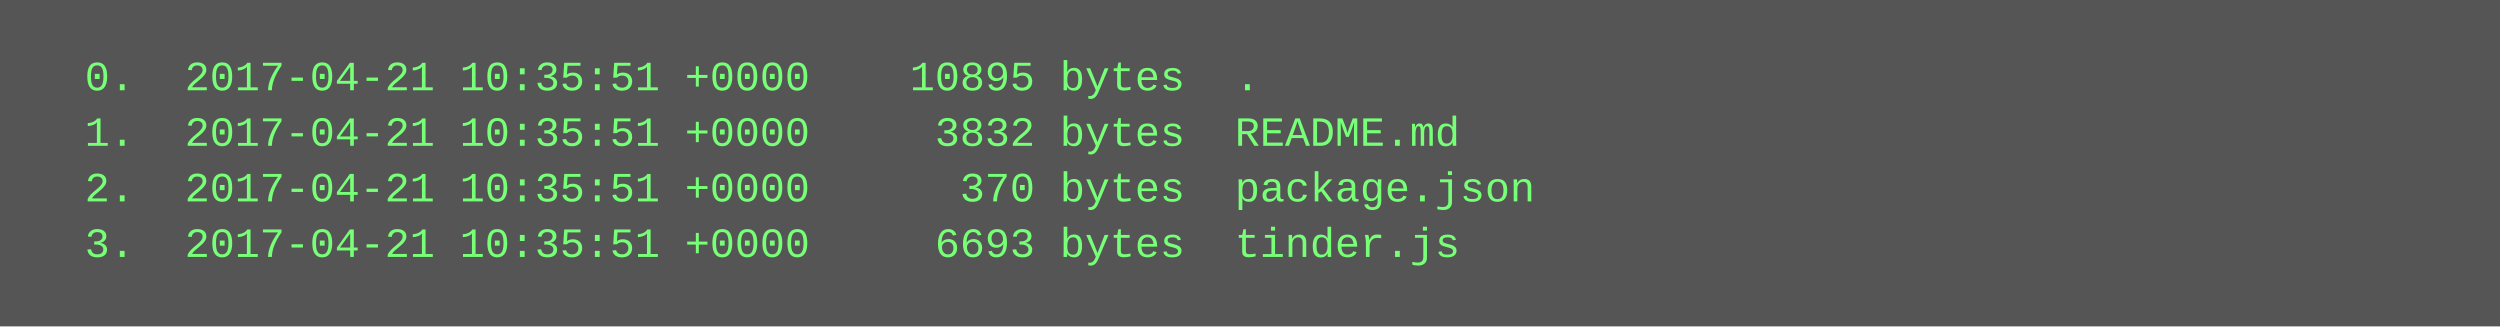
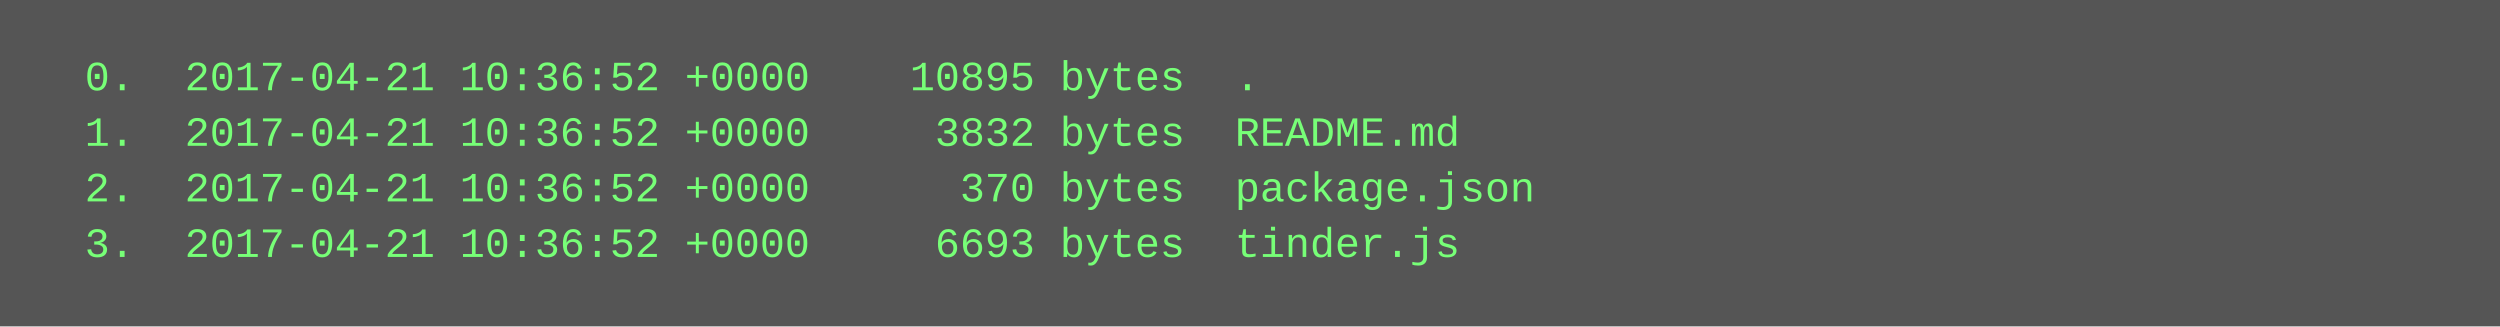
<svg xmlns="http://www.w3.org/2000/svg" height="94" width="720">
  <rect height="94" fill="#555" width="720" />
  <text fill="#7f7" font-family="Courier New" font-size="12" xml:space="preserve">
-     <tspan x="10" y="26">  0.  2017-04-21 10:35:51 +0000    10895 bytes  .</tspan>
-     <tspan x="10" y="42">  1.  2017-04-21 10:35:51 +0000     3832 bytes  README.md</tspan>
-     <tspan x="10" y="58">  2.  2017-04-21 10:35:51 +0000      370 bytes  package.json</tspan>
-     <tspan x="10" y="74">  3.  2017-04-21 10:35:51 +0000     6693 bytes  tinder.js</tspan>
+     <tspan x="10" y="26">  0.  2017-04-21 10:36:52 +0000    10895 bytes  .</tspan>
+     <tspan x="10" y="42">  1.  2017-04-21 10:36:52 +0000     3832 bytes  README.md</tspan>
+     <tspan x="10" y="58">  2.  2017-04-21 10:36:52 +0000      370 bytes  package.json</tspan>
+     <tspan x="10" y="74">  3.  2017-04-21 10:36:52 +0000     6693 bytes  tinder.js</tspan>
  </text>
</svg>
